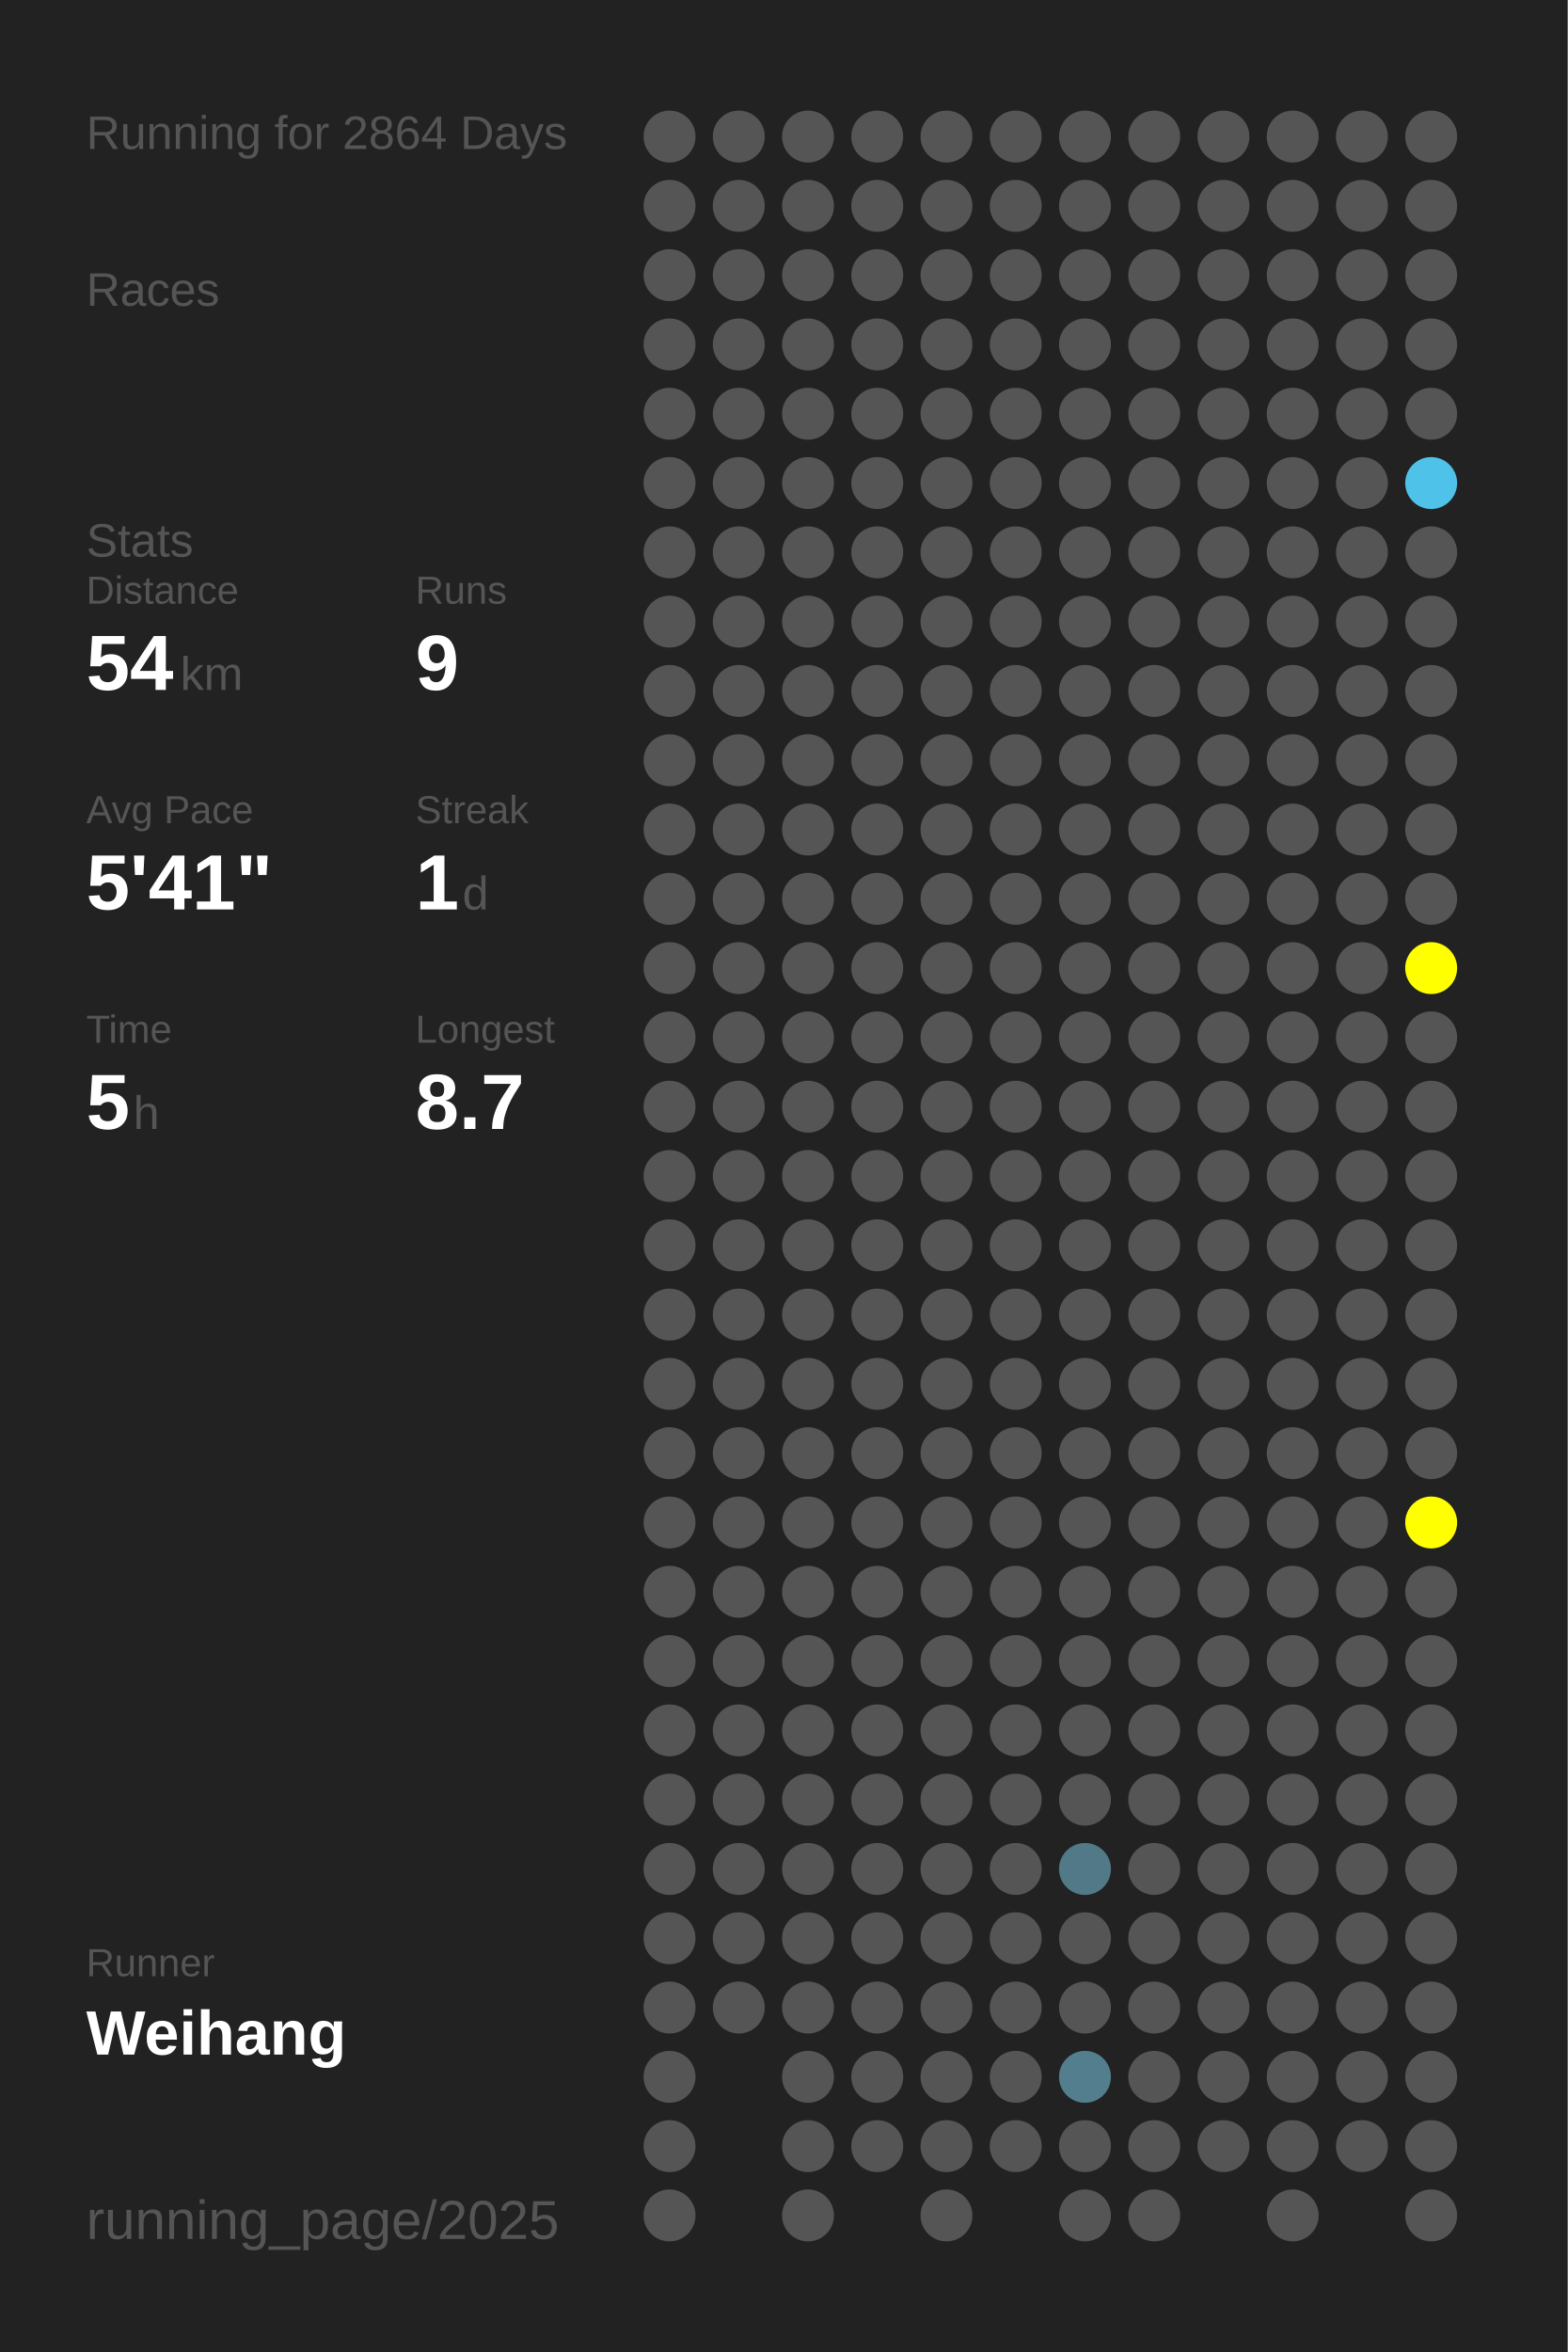
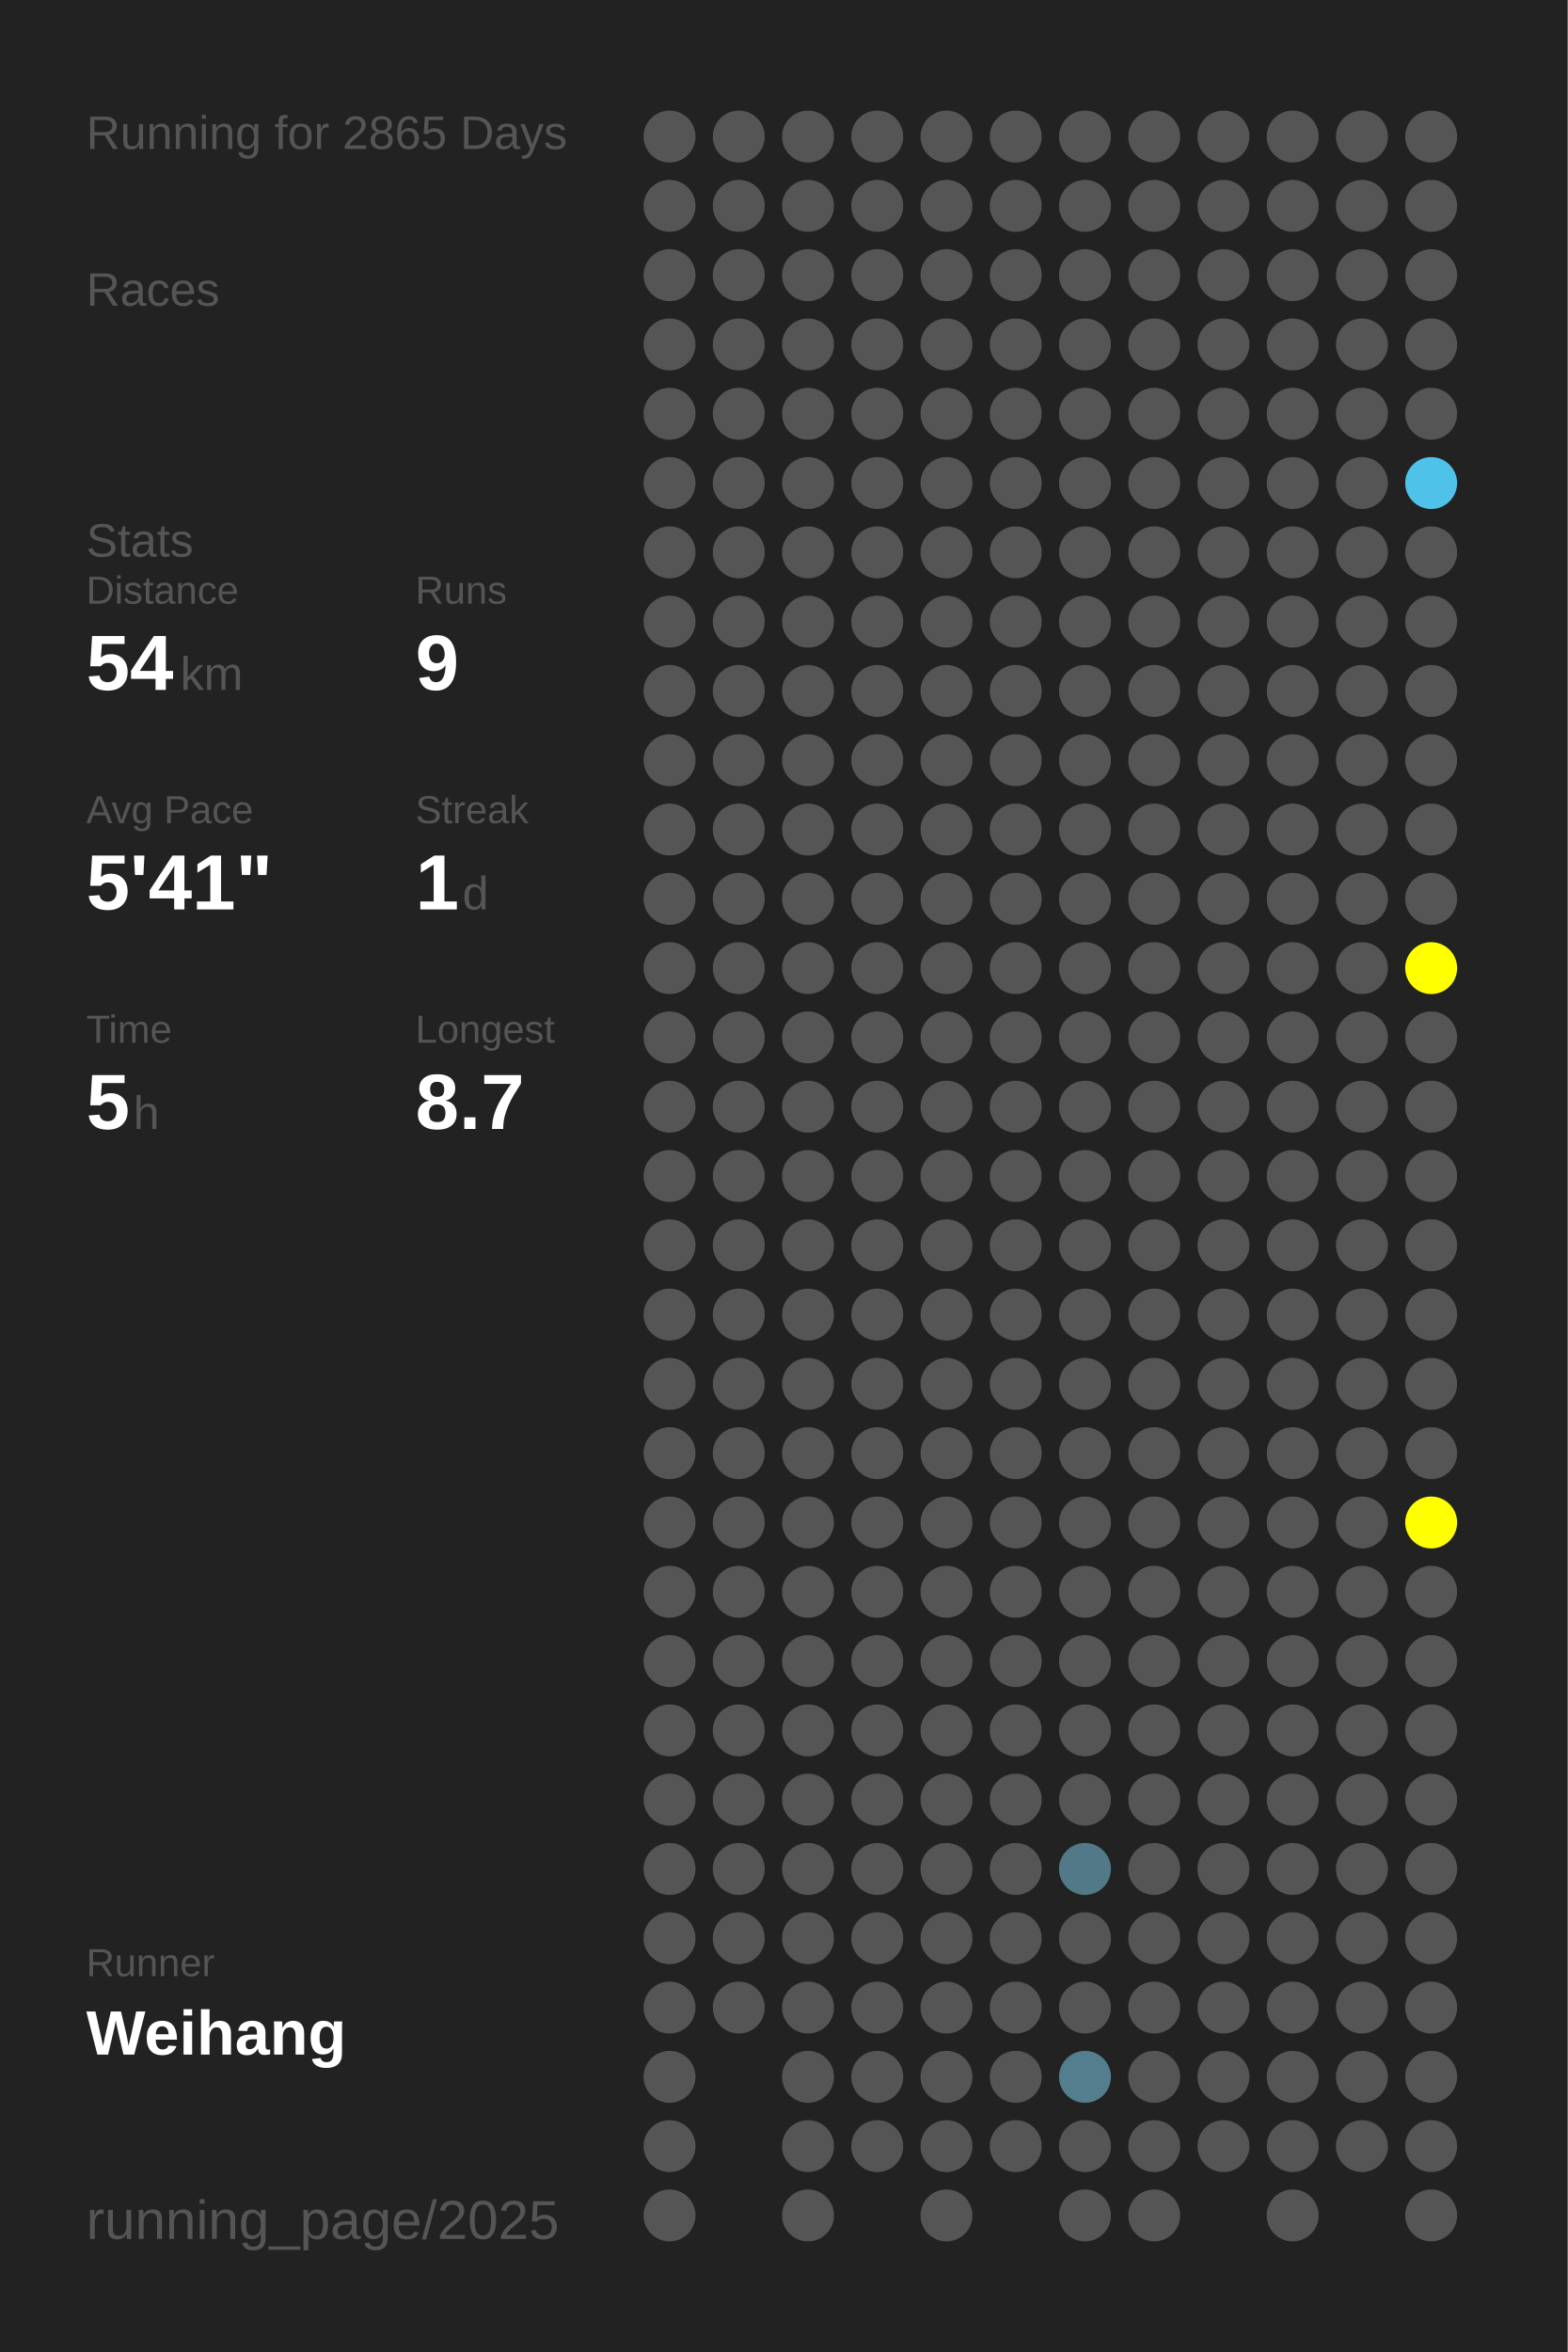
<svg xmlns="http://www.w3.org/2000/svg" baseProfile="full" height="300mm" version="1.1" viewBox="0,0,200,300" width="200mm">
  <defs />
  <rect fill="#222222" height="300" width="200" x="0" y="0" />
-   <text fill="#555555" style="font-size:6px; font-family:Arial;" x="11" y="19">Running for 2864 Days</text>
+   <text fill="#555555" style="font-size:6px; font-family:Arial;" x="11" y="19">Running for 2865 Days</text>
  <text fill="#555555" style="font-size:6px; font-family:Arial;" x="11" y="39">Races</text>
  <text fill="#555555" style="font-size:6px; font-family:Arial;" x="11" y="71">Stats</text>
  <text fill="#555555" style="font-size:5px; font-family:Arial;" x="11" y="77">Distance</text>
  <text fill="#FFFFFF" style="font-size:10px; font-family:Arial; font-weight:bold;" x="11" y="88">54</text>
  <text fill="#555555" style="font-size:6px; font-family:Arial;" x="23" y="88">km</text>
  <text fill="#555555" style="font-size:5px; font-family:Arial;" x="53" y="77">Runs</text>
  <text fill="#FFFFFF" style="font-size:10px; font-family:Arial; font-weight:bold;" x="53" y="88">9</text>
  <text fill="#555555" style="font-size:5px; font-family:Arial;" x="11" y="105">Avg Pace</text>
  <text fill="#FFFFFF" style="font-size:10px; font-family:Arial; font-weight:bold;" x="11" y="116">5'41"</text>
  <text fill="#555555" style="font-size:5px; font-family:Arial;" x="53" y="105">Streak</text>
  <text fill="#FFFFFF" style="font-size:10px; font-family:Arial; font-weight:bold;" x="53" y="116">1</text>
  <text fill="#555555" style="font-size:6px; font-family:Arial;" x="59" y="116">d</text>
  <text fill="#555555" style="font-size:5px; font-family:Arial;" x="11" y="133">Time</text>
  <text fill="#FFFFFF" style="font-size:10px; font-family:Arial; font-weight:bold;" x="11" y="144">5</text>
  <text fill="#555555" style="font-size:6px; font-family:Arial;" x="17" y="144">h</text>
  <text fill="#555555" style="font-size:5px; font-family:Arial;" x="53" y="133">Longest</text>
  <text fill="#FFFFFF" style="font-size:10px; font-family:Arial; font-weight:bold;" x="53" y="144">8.7</text>
  <text fill="#555555" style="font-size:5px; font-family:Arial;" x="11" y="252.065">Runner</text>
  <text fill="#FFFFFF" style="font-size:8px; font-family:Arial; font-weight:bold;" x="11" y="262.065">Weihang</text>
  <text fill="#555555" style="font-size:7px; font-family:Arial;" x="11" y="285.581">running_page/2025</text>
  <circle cx="85.417" cy="17.419" fill="#555555" r="3.312" />
  <circle cx="85.417" cy="26.258" fill="#555555" r="3.312" />
  <circle cx="85.417" cy="35.097" fill="#555555" r="3.312" />
  <circle cx="85.417" cy="43.935" fill="#555555" r="3.312" />
  <circle cx="85.417" cy="52.774" fill="#555555" r="3.312" />
  <circle cx="85.417" cy="61.613" fill="#555555" r="3.312" />
  <circle cx="85.417" cy="70.452" fill="#555555" r="3.312" />
  <circle cx="85.417" cy="79.29" fill="#555555" r="3.312" />
  <circle cx="85.417" cy="88.129" fill="#555555" r="3.312" />
  <circle cx="85.417" cy="96.968" fill="#555555" r="3.312" />
  <circle cx="85.417" cy="105.806" fill="#555555" r="3.312" />
  <circle cx="85.417" cy="114.645" fill="#555555" r="3.312" />
  <circle cx="85.417" cy="123.484" fill="#555555" r="3.312" />
  <circle cx="85.417" cy="132.323" fill="#555555" r="3.312" />
  <circle cx="85.417" cy="141.161" fill="#555555" r="3.312" />
  <circle cx="85.417" cy="150" fill="#555555" r="3.312" />
  <circle cx="85.417" cy="158.839" fill="#555555" r="3.312" />
  <circle cx="85.417" cy="167.677" fill="#555555" r="3.312" />
  <circle cx="85.417" cy="176.516" fill="#555555" r="3.312" />
  <circle cx="85.417" cy="185.355" fill="#555555" r="3.312" />
  <circle cx="85.417" cy="194.194" fill="#555555" r="3.312" />
  <circle cx="85.417" cy="203.032" fill="#555555" r="3.312" />
  <circle cx="85.417" cy="211.871" fill="#555555" r="3.312" />
  <circle cx="85.417" cy="220.71" fill="#555555" r="3.312" />
  <circle cx="85.417" cy="229.548" fill="#555555" r="3.312" />
  <circle cx="85.417" cy="238.387" fill="#555555" r="3.312" />
  <circle cx="85.417" cy="247.226" fill="#555555" r="3.312" />
  <circle cx="85.417" cy="256.065" fill="#555555" r="3.312" />
  <circle cx="85.417" cy="264.903" fill="#555555" r="3.312" />
  <circle cx="85.417" cy="273.742" fill="#555555" r="3.312" />
  <circle cx="85.417" cy="282.581" fill="#555555" r="3.312" />
  <circle cx="94.25" cy="17.419" fill="#555555" r="3.312" />
  <circle cx="94.25" cy="26.258" fill="#555555" r="3.312" />
  <circle cx="94.25" cy="35.097" fill="#555555" r="3.312" />
  <circle cx="94.25" cy="43.935" fill="#555555" r="3.312" />
  <circle cx="94.25" cy="52.774" fill="#555555" r="3.312" />
  <circle cx="94.25" cy="61.613" fill="#555555" r="3.312" />
  <circle cx="94.25" cy="70.452" fill="#555555" r="3.312" />
  <circle cx="94.25" cy="79.29" fill="#555555" r="3.312" />
  <circle cx="94.25" cy="88.129" fill="#555555" r="3.312" />
  <circle cx="94.25" cy="96.968" fill="#555555" r="3.312" />
  <circle cx="94.25" cy="105.806" fill="#555555" r="3.312" />
  <circle cx="94.25" cy="114.645" fill="#555555" r="3.312" />
  <circle cx="94.25" cy="123.484" fill="#555555" r="3.312" />
  <circle cx="94.25" cy="132.323" fill="#555555" r="3.312" />
  <circle cx="94.25" cy="141.161" fill="#555555" r="3.312" />
  <circle cx="94.25" cy="150" fill="#555555" r="3.312" />
  <circle cx="94.25" cy="158.839" fill="#555555" r="3.312" />
  <circle cx="94.25" cy="167.677" fill="#555555" r="3.312" />
  <circle cx="94.25" cy="176.516" fill="#555555" r="3.312" />
  <circle cx="94.25" cy="185.355" fill="#555555" r="3.312" />
  <circle cx="94.25" cy="194.194" fill="#555555" r="3.312" />
  <circle cx="94.25" cy="203.032" fill="#555555" r="3.312" />
  <circle cx="94.25" cy="211.871" fill="#555555" r="3.312" />
  <circle cx="94.25" cy="220.71" fill="#555555" r="3.312" />
  <circle cx="94.25" cy="229.548" fill="#555555" r="3.312" />
  <circle cx="94.25" cy="238.387" fill="#555555" r="3.312" />
  <circle cx="94.25" cy="247.226" fill="#555555" r="3.312" />
  <circle cx="94.25" cy="256.065" fill="#555555" r="3.312" />
  <circle cx="103.083" cy="17.419" fill="#555555" r="3.312" />
  <circle cx="103.083" cy="26.258" fill="#555555" r="3.312" />
  <circle cx="103.083" cy="35.097" fill="#555555" r="3.312" />
  <circle cx="103.083" cy="43.935" fill="#555555" r="3.312" />
  <circle cx="103.083" cy="52.774" fill="#555555" r="3.312" />
  <circle cx="103.083" cy="61.613" fill="#555555" r="3.312" />
  <circle cx="103.083" cy="70.452" fill="#555555" r="3.312" />
  <circle cx="103.083" cy="79.29" fill="#555555" r="3.312" />
  <circle cx="103.083" cy="88.129" fill="#555555" r="3.312" />
  <circle cx="103.083" cy="96.968" fill="#555555" r="3.312" />
  <circle cx="103.083" cy="105.806" fill="#555555" r="3.312" />
  <circle cx="103.083" cy="114.645" fill="#555555" r="3.312" />
  <circle cx="103.083" cy="123.484" fill="#555555" r="3.312" />
  <circle cx="103.083" cy="132.323" fill="#555555" r="3.312" />
  <circle cx="103.083" cy="141.161" fill="#555555" r="3.312" />
  <circle cx="103.083" cy="150" fill="#555555" r="3.312" />
  <circle cx="103.083" cy="158.839" fill="#555555" r="3.312" />
  <circle cx="103.083" cy="167.677" fill="#555555" r="3.312" />
  <circle cx="103.083" cy="176.516" fill="#555555" r="3.312" />
  <circle cx="103.083" cy="185.355" fill="#555555" r="3.312" />
  <circle cx="103.083" cy="194.194" fill="#555555" r="3.312" />
  <circle cx="103.083" cy="203.032" fill="#555555" r="3.312" />
  <circle cx="103.083" cy="211.871" fill="#555555" r="3.312" />
  <circle cx="103.083" cy="220.71" fill="#555555" r="3.312" />
  <circle cx="103.083" cy="229.548" fill="#555555" r="3.312" />
  <circle cx="103.083" cy="238.387" fill="#555555" r="3.312" />
  <circle cx="103.083" cy="247.226" fill="#555555" r="3.312" />
  <circle cx="103.083" cy="256.065" fill="#555555" r="3.312" />
  <circle cx="103.083" cy="264.903" fill="#555555" r="3.312" />
  <circle cx="103.083" cy="273.742" fill="#555555" r="3.312" />
  <circle cx="103.083" cy="282.581" fill="#555555" r="3.312" />
  <circle cx="111.917" cy="17.419" fill="#555555" r="3.312" />
  <circle cx="111.917" cy="26.258" fill="#555555" r="3.312" />
  <circle cx="111.917" cy="35.097" fill="#555555" r="3.312" />
  <circle cx="111.917" cy="43.935" fill="#555555" r="3.312" />
  <circle cx="111.917" cy="52.774" fill="#555555" r="3.312" />
  <circle cx="111.917" cy="61.613" fill="#555555" r="3.312" />
  <circle cx="111.917" cy="70.452" fill="#555555" r="3.312" />
  <circle cx="111.917" cy="79.29" fill="#555555" r="3.312" />
  <circle cx="111.917" cy="88.129" fill="#555555" r="3.312" />
  <circle cx="111.917" cy="96.968" fill="#555555" r="3.312" />
  <circle cx="111.917" cy="105.806" fill="#555555" r="3.312" />
  <circle cx="111.917" cy="114.645" fill="#555555" r="3.312" />
  <circle cx="111.917" cy="123.484" fill="#555555" r="3.312" />
  <circle cx="111.917" cy="132.323" fill="#555555" r="3.312" />
  <circle cx="111.917" cy="141.161" fill="#555555" r="3.312" />
  <circle cx="111.917" cy="150" fill="#555555" r="3.312" />
  <circle cx="111.917" cy="158.839" fill="#555555" r="3.312" />
  <circle cx="111.917" cy="167.677" fill="#555555" r="3.312" />
  <circle cx="111.917" cy="176.516" fill="#555555" r="3.312" />
  <circle cx="111.917" cy="185.355" fill="#555555" r="3.312" />
  <circle cx="111.917" cy="194.194" fill="#555555" r="3.312" />
  <circle cx="111.917" cy="203.032" fill="#555555" r="3.312" />
  <circle cx="111.917" cy="211.871" fill="#555555" r="3.312" />
  <circle cx="111.917" cy="220.71" fill="#555555" r="3.312" />
  <circle cx="111.917" cy="229.548" fill="#555555" r="3.312" />
  <circle cx="111.917" cy="238.387" fill="#555555" r="3.312" />
  <circle cx="111.917" cy="247.226" fill="#555555" r="3.312" />
  <circle cx="111.917" cy="256.065" fill="#555555" r="3.312" />
  <circle cx="111.917" cy="264.903" fill="#555555" r="3.312" />
  <circle cx="111.917" cy="273.742" fill="#555555" r="3.312" />
  <circle cx="120.75" cy="17.419" fill="#555555" r="3.312" />
  <circle cx="120.75" cy="26.258" fill="#555555" r="3.312" />
  <circle cx="120.75" cy="35.097" fill="#555555" r="3.312" />
  <circle cx="120.75" cy="43.935" fill="#555555" r="3.312" />
  <circle cx="120.75" cy="52.774" fill="#555555" r="3.312" />
  <circle cx="120.75" cy="61.613" fill="#555555" r="3.312" />
  <circle cx="120.75" cy="70.452" fill="#555555" r="3.312" />
  <circle cx="120.75" cy="79.29" fill="#555555" r="3.312" />
  <circle cx="120.75" cy="88.129" fill="#555555" r="3.312" />
  <circle cx="120.75" cy="96.968" fill="#555555" r="3.312" />
  <circle cx="120.75" cy="105.806" fill="#555555" r="3.312" />
  <circle cx="120.75" cy="114.645" fill="#555555" r="3.312" />
  <circle cx="120.75" cy="123.484" fill="#555555" r="3.312" />
  <circle cx="120.75" cy="132.323" fill="#555555" r="3.312" />
  <circle cx="120.75" cy="141.161" fill="#555555" r="3.312" />
  <circle cx="120.75" cy="150" fill="#555555" r="3.312" />
  <circle cx="120.75" cy="158.839" fill="#555555" r="3.312" />
  <circle cx="120.75" cy="167.677" fill="#555555" r="3.312" />
  <circle cx="120.75" cy="176.516" fill="#555555" r="3.312" />
  <circle cx="120.75" cy="185.355" fill="#555555" r="3.312" />
  <circle cx="120.75" cy="194.194" fill="#555555" r="3.312" />
  <circle cx="120.75" cy="203.032" fill="#555555" r="3.312" />
  <circle cx="120.75" cy="211.871" fill="#555555" r="3.312" />
  <circle cx="120.75" cy="220.71" fill="#555555" r="3.312" />
  <circle cx="120.75" cy="229.548" fill="#555555" r="3.312" />
  <circle cx="120.75" cy="238.387" fill="#555555" r="3.312" />
  <circle cx="120.75" cy="247.226" fill="#555555" r="3.312" />
  <circle cx="120.75" cy="256.065" fill="#555555" r="3.312" />
  <circle cx="120.75" cy="264.903" fill="#555555" r="3.312" />
  <circle cx="120.75" cy="273.742" fill="#555555" r="3.312" />
  <circle cx="120.75" cy="282.581" fill="#555555" r="3.312" />
  <circle cx="129.583" cy="17.419" fill="#555555" r="3.312" />
  <circle cx="129.583" cy="26.258" fill="#555555" r="3.312" />
  <circle cx="129.583" cy="35.097" fill="#555555" r="3.312" />
  <circle cx="129.583" cy="43.935" fill="#555555" r="3.312" />
  <circle cx="129.583" cy="52.774" fill="#555555" r="3.312" />
  <circle cx="129.583" cy="61.613" fill="#555555" r="3.312" />
  <circle cx="129.583" cy="70.452" fill="#555555" r="3.312" />
  <circle cx="129.583" cy="79.29" fill="#555555" r="3.312" />
  <circle cx="129.583" cy="88.129" fill="#555555" r="3.312" />
  <circle cx="129.583" cy="96.968" fill="#555555" r="3.312" />
  <circle cx="129.583" cy="105.806" fill="#555555" r="3.312" />
  <circle cx="129.583" cy="114.645" fill="#555555" r="3.312" />
  <circle cx="129.583" cy="123.484" fill="#555555" r="3.312" />
  <circle cx="129.583" cy="132.323" fill="#555555" r="3.312" />
  <circle cx="129.583" cy="141.161" fill="#555555" r="3.312" />
  <circle cx="129.583" cy="150" fill="#555555" r="3.312" />
  <circle cx="129.583" cy="158.839" fill="#555555" r="3.312" />
  <circle cx="129.583" cy="167.677" fill="#555555" r="3.312" />
  <circle cx="129.583" cy="176.516" fill="#555555" r="3.312" />
  <circle cx="129.583" cy="185.355" fill="#555555" r="3.312" />
  <circle cx="129.583" cy="194.194" fill="#555555" r="3.312" />
  <circle cx="129.583" cy="203.032" fill="#555555" r="3.312" />
  <circle cx="129.583" cy="211.871" fill="#555555" r="3.312" />
  <circle cx="129.583" cy="220.71" fill="#555555" r="3.312" />
  <circle cx="129.583" cy="229.548" fill="#555555" r="3.312" />
  <circle cx="129.583" cy="238.387" fill="#555555" r="3.312" />
  <circle cx="129.583" cy="247.226" fill="#555555" r="3.312" />
  <circle cx="129.583" cy="256.065" fill="#555555" r="3.312" />
  <circle cx="129.583" cy="264.903" fill="#555555" r="3.312" />
  <circle cx="129.583" cy="273.742" fill="#555555" r="3.312" />
  <circle cx="138.417" cy="17.419" fill="#555555" r="3.312" />
  <circle cx="138.417" cy="26.258" fill="#555555" r="3.312" />
  <circle cx="138.417" cy="35.097" fill="#555555" r="3.312" />
  <circle cx="138.417" cy="43.935" fill="#555555" r="3.312" />
  <circle cx="138.417" cy="52.774" fill="#555555" r="3.312" />
  <circle cx="138.417" cy="61.613" fill="#555555" r="3.312" />
  <circle cx="138.417" cy="70.452" fill="#555555" r="3.312" />
  <circle cx="138.417" cy="79.29" fill="#555555" r="3.312" />
  <circle cx="138.417" cy="88.129" fill="#555555" r="3.312" />
  <circle cx="138.417" cy="96.968" fill="#555555" r="3.312" />
  <circle cx="138.417" cy="105.806" fill="#555555" r="3.312" />
  <circle cx="138.417" cy="114.645" fill="#555555" r="3.312" />
  <circle cx="138.417" cy="123.484" fill="#555555" r="3.312" />
  <circle cx="138.417" cy="132.323" fill="#555555" r="3.312" />
  <circle cx="138.417" cy="141.161" fill="#555555" r="3.312" />
  <circle cx="138.417" cy="150" fill="#555555" r="3.312" />
  <circle cx="138.417" cy="158.839" fill="#555555" r="3.312" />
  <circle cx="138.417" cy="167.677" fill="#555555" r="3.312" />
  <circle cx="138.417" cy="176.516" fill="#555555" r="3.312" />
  <circle cx="138.417" cy="185.355" fill="#555555" r="3.312" />
  <circle cx="138.417" cy="194.194" fill="#555555" r="3.312" />
  <circle cx="138.417" cy="203.032" fill="#555555" r="3.312" />
  <circle cx="138.417" cy="211.871" fill="#555555" r="3.312" />
  <circle cx="138.417" cy="220.71" fill="#555555" r="3.312" />
  <circle cx="138.417" cy="229.548" fill="#555555" r="3.312" />
  <circle cx="138.417" cy="238.387" fill="#527987" r="3.312" />
  <circle cx="138.417" cy="247.226" fill="#555555" r="3.312" />
  <circle cx="138.417" cy="256.065" fill="#555555" r="3.312" />
  <circle cx="138.417" cy="264.903" fill="#527e8d" r="3.312" />
  <circle cx="138.417" cy="273.742" fill="#555555" r="3.312" />
  <circle cx="138.417" cy="282.581" fill="#555555" r="3.312" />
  <circle cx="147.25" cy="17.419" fill="#555555" r="3.312" />
  <circle cx="147.25" cy="26.258" fill="#555555" r="3.312" />
  <circle cx="147.25" cy="35.097" fill="#555555" r="3.312" />
  <circle cx="147.25" cy="43.935" fill="#555555" r="3.312" />
  <circle cx="147.25" cy="52.774" fill="#555555" r="3.312" />
  <circle cx="147.25" cy="61.613" fill="#555555" r="3.312" />
  <circle cx="147.25" cy="70.452" fill="#555555" r="3.312" />
  <circle cx="147.25" cy="79.29" fill="#555555" r="3.312" />
  <circle cx="147.25" cy="88.129" fill="#555555" r="3.312" />
  <circle cx="147.25" cy="96.968" fill="#555555" r="3.312" />
  <circle cx="147.25" cy="105.806" fill="#555555" r="3.312" />
  <circle cx="147.25" cy="114.645" fill="#555555" r="3.312" />
  <circle cx="147.25" cy="123.484" fill="#555555" r="3.312" />
  <circle cx="147.25" cy="132.323" fill="#555555" r="3.312" />
  <circle cx="147.25" cy="141.161" fill="#555555" r="3.312" />
  <circle cx="147.25" cy="150" fill="#555555" r="3.312" />
  <circle cx="147.25" cy="158.839" fill="#555555" r="3.312" />
  <circle cx="147.25" cy="167.677" fill="#555555" r="3.312" />
  <circle cx="147.25" cy="176.516" fill="#555555" r="3.312" />
  <circle cx="147.25" cy="185.355" fill="#555555" r="3.312" />
  <circle cx="147.25" cy="194.194" fill="#555555" r="3.312" />
  <circle cx="147.25" cy="203.032" fill="#555555" r="3.312" />
  <circle cx="147.25" cy="211.871" fill="#555555" r="3.312" />
  <circle cx="147.25" cy="220.71" fill="#555555" r="3.312" />
  <circle cx="147.25" cy="229.548" fill="#555555" r="3.312" />
  <circle cx="147.25" cy="238.387" fill="#555555" r="3.312" />
  <circle cx="147.25" cy="247.226" fill="#555555" r="3.312" />
  <circle cx="147.25" cy="256.065" fill="#555555" r="3.312" />
  <circle cx="147.25" cy="264.903" fill="#555555" r="3.312" />
  <circle cx="147.25" cy="273.742" fill="#555555" r="3.312" />
  <circle cx="147.25" cy="282.581" fill="#555555" r="3.312" />
  <circle cx="156.083" cy="17.419" fill="#555555" r="3.312" />
  <circle cx="156.083" cy="26.258" fill="#555555" r="3.312" />
  <circle cx="156.083" cy="35.097" fill="#555555" r="3.312" />
  <circle cx="156.083" cy="43.935" fill="#555555" r="3.312" />
  <circle cx="156.083" cy="52.774" fill="#555555" r="3.312" />
  <circle cx="156.083" cy="61.613" fill="#555555" r="3.312" />
  <circle cx="156.083" cy="70.452" fill="#555555" r="3.312" />
  <circle cx="156.083" cy="79.29" fill="#555555" r="3.312" />
  <circle cx="156.083" cy="88.129" fill="#555555" r="3.312" />
  <circle cx="156.083" cy="96.968" fill="#555555" r="3.312" />
  <circle cx="156.083" cy="105.806" fill="#555555" r="3.312" />
  <circle cx="156.083" cy="114.645" fill="#555555" r="3.312" />
  <circle cx="156.083" cy="123.484" fill="#555555" r="3.312" />
  <circle cx="156.083" cy="132.323" fill="#555555" r="3.312" />
  <circle cx="156.083" cy="141.161" fill="#555555" r="3.312" />
  <circle cx="156.083" cy="150" fill="#555555" r="3.312" />
  <circle cx="156.083" cy="158.839" fill="#555555" r="3.312" />
  <circle cx="156.083" cy="167.677" fill="#555555" r="3.312" />
  <circle cx="156.083" cy="176.516" fill="#555555" r="3.312" />
  <circle cx="156.083" cy="185.355" fill="#555555" r="3.312" />
  <circle cx="156.083" cy="194.194" fill="#555555" r="3.312" />
  <circle cx="156.083" cy="203.032" fill="#555555" r="3.312" />
  <circle cx="156.083" cy="211.871" fill="#555555" r="3.312" />
  <circle cx="156.083" cy="220.71" fill="#555555" r="3.312" />
  <circle cx="156.083" cy="229.548" fill="#555555" r="3.312" />
  <circle cx="156.083" cy="238.387" fill="#555555" r="3.312" />
  <circle cx="156.083" cy="247.226" fill="#555555" r="3.312" />
  <circle cx="156.083" cy="256.065" fill="#555555" r="3.312" />
  <circle cx="156.083" cy="264.903" fill="#555555" r="3.312" />
  <circle cx="156.083" cy="273.742" fill="#555555" r="3.312" />
  <circle cx="164.917" cy="17.419" fill="#555555" r="3.312" />
  <circle cx="164.917" cy="26.258" fill="#555555" r="3.312" />
  <circle cx="164.917" cy="35.097" fill="#555555" r="3.312" />
  <circle cx="164.917" cy="43.935" fill="#555555" r="3.312" />
  <circle cx="164.917" cy="52.774" fill="#555555" r="3.312" />
  <circle cx="164.917" cy="61.613" fill="#555555" r="3.312" />
  <circle cx="164.917" cy="70.452" fill="#555555" r="3.312" />
  <circle cx="164.917" cy="79.29" fill="#555555" r="3.312" />
  <circle cx="164.917" cy="88.129" fill="#555555" r="3.312" />
  <circle cx="164.917" cy="96.968" fill="#555555" r="3.312" />
  <circle cx="164.917" cy="105.806" fill="#555555" r="3.312" />
  <circle cx="164.917" cy="114.645" fill="#555555" r="3.312" />
  <circle cx="164.917" cy="123.484" fill="#555555" r="3.312" />
  <circle cx="164.917" cy="132.323" fill="#555555" r="3.312" />
  <circle cx="164.917" cy="141.161" fill="#555555" r="3.312" />
  <circle cx="164.917" cy="150" fill="#555555" r="3.312" />
  <circle cx="164.917" cy="158.839" fill="#555555" r="3.312" />
  <circle cx="164.917" cy="167.677" fill="#555555" r="3.312" />
  <circle cx="164.917" cy="176.516" fill="#555555" r="3.312" />
  <circle cx="164.917" cy="185.355" fill="#555555" r="3.312" />
  <circle cx="164.917" cy="194.194" fill="#555555" r="3.312" />
  <circle cx="164.917" cy="203.032" fill="#555555" r="3.312" />
  <circle cx="164.917" cy="211.871" fill="#555555" r="3.312" />
  <circle cx="164.917" cy="220.71" fill="#555555" r="3.312" />
  <circle cx="164.917" cy="229.548" fill="#555555" r="3.312" />
  <circle cx="164.917" cy="238.387" fill="#555555" r="3.312" />
  <circle cx="164.917" cy="247.226" fill="#555555" r="3.312" />
  <circle cx="164.917" cy="256.065" fill="#555555" r="3.312" />
  <circle cx="164.917" cy="264.903" fill="#555555" r="3.312" />
  <circle cx="164.917" cy="273.742" fill="#555555" r="3.312" />
  <circle cx="164.917" cy="282.581" fill="#555555" r="3.312" />
  <circle cx="173.75" cy="17.419" fill="#555555" r="3.312" />
  <circle cx="173.75" cy="26.258" fill="#555555" r="3.312" />
  <circle cx="173.75" cy="35.097" fill="#555555" r="3.312" />
  <circle cx="173.75" cy="43.935" fill="#555555" r="3.312" />
  <circle cx="173.75" cy="52.774" fill="#555555" r="3.312" />
  <circle cx="173.75" cy="61.613" fill="#555555" r="3.312" />
  <circle cx="173.75" cy="70.452" fill="#555555" r="3.312" />
  <circle cx="173.75" cy="79.29" fill="#555555" r="3.312" />
  <circle cx="173.75" cy="88.129" fill="#555555" r="3.312" />
  <circle cx="173.75" cy="96.968" fill="#555555" r="3.312" />
  <circle cx="173.75" cy="105.806" fill="#555555" r="3.312" />
  <circle cx="173.75" cy="114.645" fill="#555555" r="3.312" />
  <circle cx="173.75" cy="123.484" fill="#555555" r="3.312" />
  <circle cx="173.75" cy="132.323" fill="#555555" r="3.312" />
  <circle cx="173.75" cy="141.161" fill="#555555" r="3.312" />
  <circle cx="173.75" cy="150" fill="#555555" r="3.312" />
  <circle cx="173.75" cy="158.839" fill="#555555" r="3.312" />
  <circle cx="173.75" cy="167.677" fill="#555555" r="3.312" />
  <circle cx="173.75" cy="176.516" fill="#555555" r="3.312" />
  <circle cx="173.75" cy="185.355" fill="#555555" r="3.312" />
  <circle cx="173.75" cy="194.194" fill="#555555" r="3.312" />
  <circle cx="173.75" cy="203.032" fill="#555555" r="3.312" />
  <circle cx="173.75" cy="211.871" fill="#555555" r="3.312" />
  <circle cx="173.75" cy="220.71" fill="#555555" r="3.312" />
  <circle cx="173.75" cy="229.548" fill="#555555" r="3.312" />
  <circle cx="173.75" cy="238.387" fill="#555555" r="3.312" />
  <circle cx="173.75" cy="247.226" fill="#555555" r="3.312" />
  <circle cx="173.75" cy="256.065" fill="#555555" r="3.312" />
  <circle cx="173.75" cy="264.903" fill="#555555" r="3.312" />
  <circle cx="173.75" cy="273.742" fill="#555555" r="3.312" />
  <circle cx="182.583" cy="17.419" fill="#555555" r="3.312" />
  <circle cx="182.583" cy="26.258" fill="#555555" r="3.312" />
  <circle cx="182.583" cy="35.097" fill="#555555" r="3.312" />
  <circle cx="182.583" cy="43.935" fill="#555555" r="3.312" />
  <circle cx="182.583" cy="52.774" fill="#555555" r="3.312" />
  <circle cx="182.583" cy="61.613" fill="#4ec2e9" r="3.312" />
  <circle cx="182.583" cy="70.452" fill="#555555" r="3.312" />
  <circle cx="182.583" cy="79.29" fill="#555555" r="3.312" />
  <circle cx="182.583" cy="88.129" fill="#555555" r="3.312" />
  <circle cx="182.583" cy="96.968" fill="#555555" r="3.312" />
  <circle cx="182.583" cy="105.806" fill="#555555" r="3.312" />
  <circle cx="182.583" cy="114.645" fill="#555555" r="3.312" />
  <circle cx="182.583" cy="123.484" fill="#FFFF00" r="3.312" />
  <circle cx="182.583" cy="132.323" fill="#555555" r="3.312" />
  <circle cx="182.583" cy="141.161" fill="#555555" r="3.312" />
  <circle cx="182.583" cy="150" fill="#555555" r="3.312" />
  <circle cx="182.583" cy="158.839" fill="#555555" r="3.312" />
  <circle cx="182.583" cy="167.677" fill="#555555" r="3.312" />
  <circle cx="182.583" cy="176.516" fill="#555555" r="3.312" />
  <circle cx="182.583" cy="185.355" fill="#555555" r="3.312" />
  <circle cx="182.583" cy="194.194" fill="#FFFF00" r="3.312" />
  <circle cx="182.583" cy="203.032" fill="#555555" r="3.312" />
  <circle cx="182.583" cy="211.871" fill="#555555" r="3.312" />
  <circle cx="182.583" cy="220.71" fill="#555555" r="3.312" />
  <circle cx="182.583" cy="229.548" fill="#555555" r="3.312" />
  <circle cx="182.583" cy="238.387" fill="#555555" r="3.312" />
  <circle cx="182.583" cy="247.226" fill="#555555" r="3.312" />
  <circle cx="182.583" cy="256.065" fill="#555555" r="3.312" />
  <circle cx="182.583" cy="264.903" fill="#555555" r="3.312" />
  <circle cx="182.583" cy="273.742" fill="#555555" r="3.312" />
  <circle cx="182.583" cy="282.581" fill="#555555" r="3.312" />
</svg>
